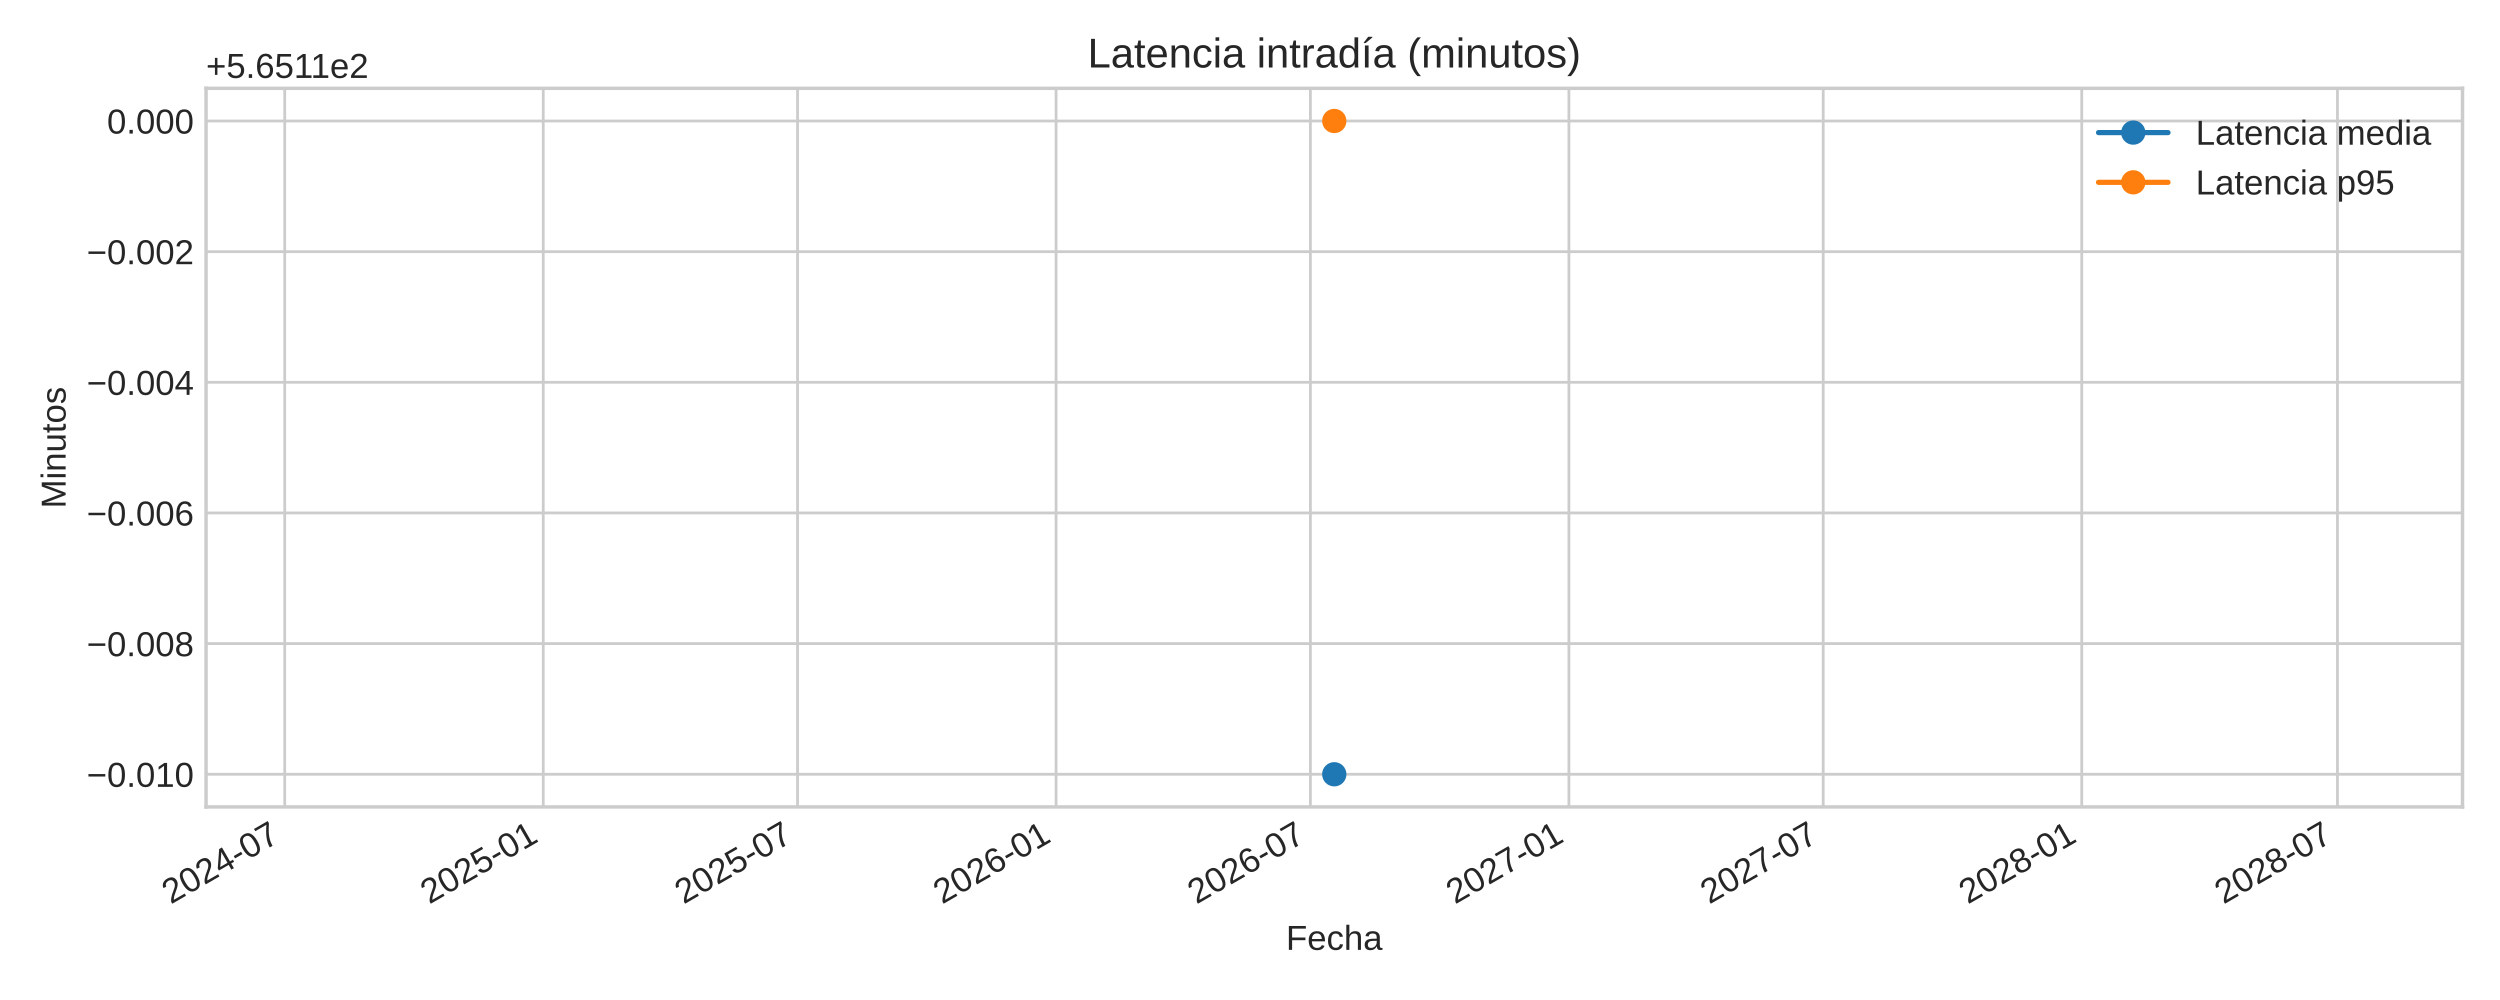
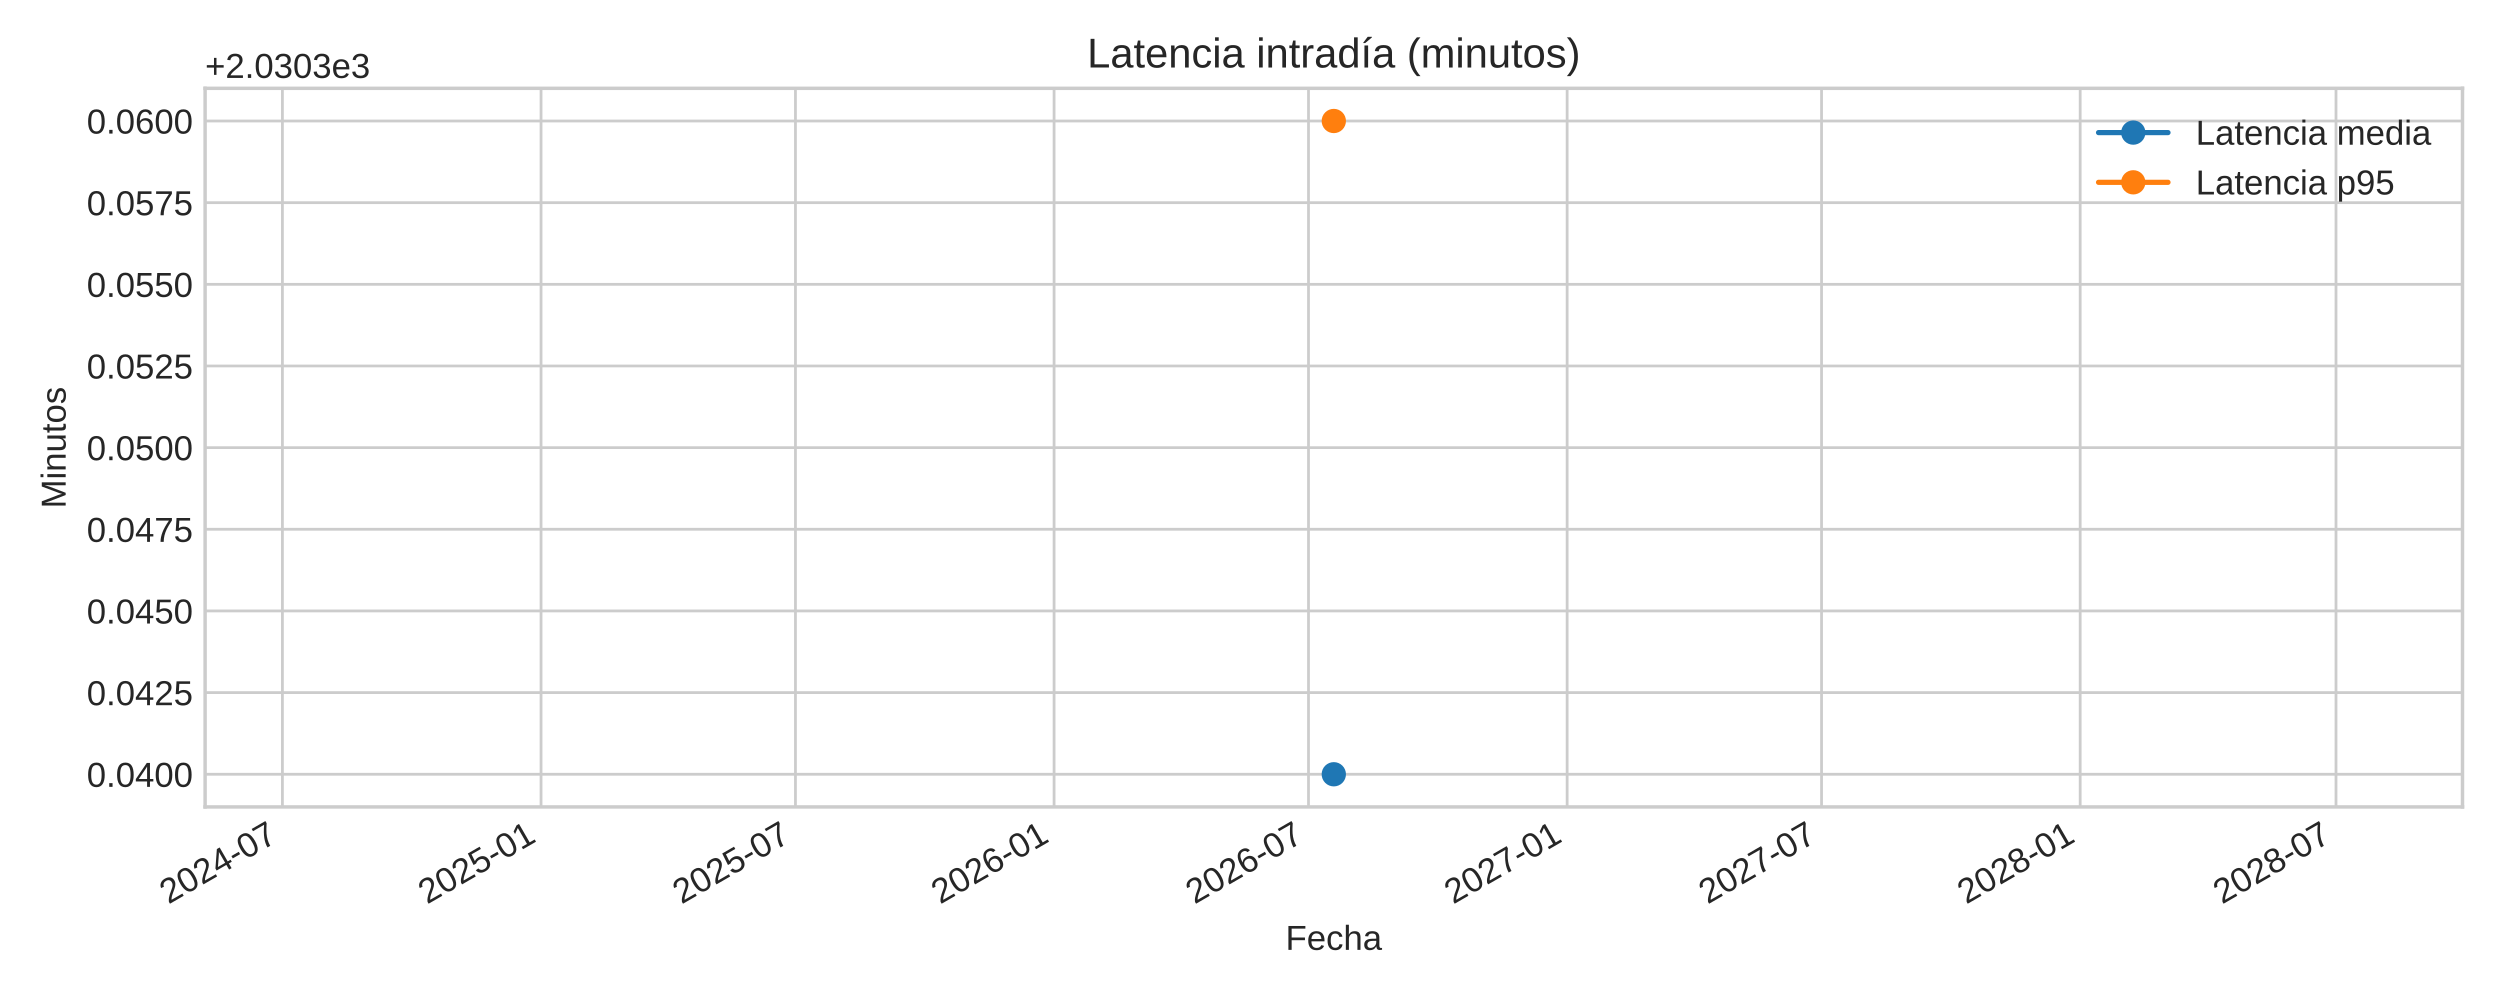
<svg xmlns="http://www.w3.org/2000/svg" xmlns:xlink="http://www.w3.org/1999/xlink" width="720pt" height="288pt" viewBox="0 0 720 288" version="1.1">
  <defs>
    <style type="text/css">*{stroke-linejoin: round; stroke-linecap: butt}</style>
  </defs>
  <g id="figure_1">
    <g id="patch_1">
      <path d="M 0 288  L 720 288  L 720 0  L 0 0  z " style="fill: #ffffff" />
    </g>
    <g id="axes_1">
      <g id="patch_2">
-         <path d="M 59.34 232.395  L 709.2 232.395  L 709.2 25.44  L 59.34 25.44  z " style="fill: #ffffff" />
+         <path d="M 59.07 232.395  L 709.2 232.395  L 709.2 25.44  L 59.07 25.44  z " style="fill: #ffffff" />
      </g>
      <g id="matplotlib.axis_1">
        <g id="xtick_1">
          <g id="line2d_1">
-             <path d="M 82 232.395  L 82 25.44  " clip-path="url(#p81fb2de0a7)" style="fill: none; stroke: #cccccc; stroke-width: 0.8; stroke-linecap: round" />
+             <path d="M 81.335 232.395  L 81.335 25.44  " clip-path="url(#p413d7b5096)" style="fill: none; stroke: #cccccc; stroke-width: 0.8; stroke-linecap: round" />
          </g>
          <g id="line2d_2" />
          <g id="text_1">
-             <g style="fill: #262626" transform="translate(49.18355 260.5191) rotate(-30) scale(0.1 -0.1)">
+             <g style="fill: #262626" transform="translate(48.51815 260.5191) rotate(-30) scale(0.1 -0.1)">
              <defs>
                <path id="LiberationSans-32" d="M 322 0  L 322 397  Q 481 763 711 1042  Q 941 1322 1194 1548  Q 1447 1775 1695 1969  Q 1944 2163 2144 2356  Q 2344 2550 2467 2762  Q 2591 2975 2591 3244  Q 2591 3606 2378 3806  Q 2166 4006 1788 4006  Q 1428 4006 1195 3811  Q 963 3616 922 3263  L 347 3316  Q 409 3844 795 4156  Q 1181 4469 1788 4469  Q 2453 4469 2811 4155  Q 3169 3841 3169 3263  Q 3169 3006 3051 2753  Q 2934 2500 2703 2247  Q 2472 1994 1819 1463  Q 1459 1169 1246 933  Q 1034 697 941 478  L 3238 478  L 3238 0  L 322 0  z " transform="scale(0.015625)" />
                <path id="LiberationSans-30" d="M 3309 2203  Q 3309 1100 2920 518  Q 2531 -63 1772 -63  Q 1013 -63 631 515  Q 250 1094 250 2203  Q 250 3338 620 3903  Q 991 4469 1791 4469  Q 2569 4469 2939 3897  Q 3309 3325 3309 2203  z M 2738 2203  Q 2738 3156 2517 3584  Q 2297 4013 1791 4013  Q 1272 4013 1045 3591  Q 819 3169 819 2203  Q 819 1266 1048 831  Q 1278 397 1778 397  Q 2275 397 2506 840  Q 2738 1284 2738 2203  z " transform="scale(0.015625)" />
                <path id="LiberationSans-34" d="M 2753 997  L 2753 0  L 2222 0  L 2222 997  L 147 997  L 147 1434  L 2163 4403  L 2753 4403  L 2753 1441  L 3372 1441  L 3372 997  L 2753 997  z M 2222 3769  Q 2216 3750 2134 3603  Q 2053 3456 2013 3397  L 884 1734  L 716 1503  L 666 1441  L 2222 1441  L 2222 3769  z " transform="scale(0.015625)" />
                <path id="LiberationSans-2d" d="M 284 1450  L 284 1950  L 1847 1950  L 1847 1450  L 284 1450  z " transform="scale(0.015625)" />
                <path id="LiberationSans-37" d="M 3238 3947  Q 2563 2916 2284 2331  Q 2006 1747 1867 1178  Q 1728 609 1728 0  L 1141 0  Q 1141 844 1498 1776  Q 1856 2709 2694 3925  L 328 3925  L 328 4403  L 3238 4403  L 3238 3947  z " transform="scale(0.015625)" />
              </defs>
              <use xlink:href="#LiberationSans-32" />
              <use xlink:href="#LiberationSans-30" x="55.615" />
              <use xlink:href="#LiberationSans-32" x="111.23" />
              <use xlink:href="#LiberationSans-34" x="166.846" />
              <use xlink:href="#LiberationSans-2d" x="222.461" />
              <use xlink:href="#LiberationSans-30" x="255.762" />
              <use xlink:href="#LiberationSans-37" x="311.377" />
            </g>
          </g>
        </g>
        <g id="xtick_2">
          <g id="line2d_3">
-             <path d="M 156.455 232.395  L 156.455 25.44  " clip-path="url(#p81fb2de0a7)" style="fill: none; stroke: #cccccc; stroke-width: 0.8; stroke-linecap: round" />
+             <path d="M 155.82 232.395  L 155.82 25.44  " clip-path="url(#p413d7b5096)" style="fill: none; stroke: #cccccc; stroke-width: 0.8; stroke-linecap: round" />
          </g>
          <g id="line2d_4" />
          <g id="text_2">
-             <g style="fill: #262626" transform="translate(123.6382 260.5191) rotate(-30) scale(0.1 -0.1)">
+             <g style="fill: #262626" transform="translate(123.0038 260.5191) rotate(-30) scale(0.1 -0.1)">
              <defs>
                <path id="LiberationSans-35" d="M 3291 1434  Q 3291 738 2877 337  Q 2463 -63 1728 -63  Q 1113 -63 734 206  Q 356 475 256 984  L 825 1050  Q 1003 397 1741 397  Q 2194 397 2450 670  Q 2706 944 2706 1422  Q 2706 1838 2448 2094  Q 2191 2350 1753 2350  Q 1525 2350 1328 2278  Q 1131 2206 934 2034  L 384 2034  L 531 4403  L 3034 4403  L 3034 3925  L 1044 3925  L 959 2528  Q 1325 2809 1869 2809  Q 2519 2809 2905 2428  Q 3291 2047 3291 1434  z " transform="scale(0.015625)" />
                <path id="LiberationSans-31" d="M 488 0  L 488 478  L 1609 478  L 1609 3866  L 616 3156  L 616 3688  L 1656 4403  L 2175 4403  L 2175 478  L 3247 478  L 3247 0  L 488 0  z " transform="scale(0.015625)" />
              </defs>
              <use xlink:href="#LiberationSans-32" />
              <use xlink:href="#LiberationSans-30" x="55.615" />
              <use xlink:href="#LiberationSans-32" x="111.23" />
              <use xlink:href="#LiberationSans-35" x="166.846" />
              <use xlink:href="#LiberationSans-2d" x="222.461" />
              <use xlink:href="#LiberationSans-30" x="255.762" />
              <use xlink:href="#LiberationSans-31" x="311.377" />
            </g>
          </g>
        </g>
        <g id="xtick_3">
          <g id="line2d_5">
-             <path d="M 229.696 232.395  L 229.696 25.44  " clip-path="url(#p81fb2de0a7)" style="fill: none; stroke: #cccccc; stroke-width: 0.8; stroke-linecap: round" />
+             <path d="M 229.092 232.395  L 229.092 25.44  " clip-path="url(#p413d7b5096)" style="fill: none; stroke: #cccccc; stroke-width: 0.8; stroke-linecap: round" />
          </g>
          <g id="line2d_6" />
          <g id="text_3">
-             <g style="fill: #262626" transform="translate(196.879 260.5191) rotate(-30) scale(0.1 -0.1)">
+             <g style="fill: #262626" transform="translate(196.275 260.5191) rotate(-30) scale(0.1 -0.1)">
              <use xlink:href="#LiberationSans-32" />
              <use xlink:href="#LiberationSans-30" x="55.615" />
              <use xlink:href="#LiberationSans-32" x="111.23" />
              <use xlink:href="#LiberationSans-35" x="166.846" />
              <use xlink:href="#LiberationSans-2d" x="222.461" />
              <use xlink:href="#LiberationSans-30" x="255.762" />
              <use xlink:href="#LiberationSans-37" x="311.377" />
            </g>
          </g>
        </g>
        <g id="xtick_4">
          <g id="line2d_7">
-             <path d="M 304.15 232.395  L 304.15 25.44  " clip-path="url(#p81fb2de0a7)" style="fill: none; stroke: #cccccc; stroke-width: 0.8; stroke-linecap: round" />
+             <path d="M 303.577 232.395  L 303.577 25.44  " clip-path="url(#p413d7b5096)" style="fill: none; stroke: #cccccc; stroke-width: 0.8; stroke-linecap: round" />
          </g>
          <g id="line2d_8" />
          <g id="text_4">
-             <g style="fill: #262626" transform="translate(271.3337 260.5191) rotate(-30) scale(0.1 -0.1)">
+             <g style="fill: #262626" transform="translate(270.7606 260.5191) rotate(-30) scale(0.1 -0.1)">
              <defs>
                <path id="LiberationSans-36" d="M 3278 1441  Q 3278 744 2900 340  Q 2522 -63 1856 -63  Q 1113 -63 719 490  Q 325 1044 325 2100  Q 325 3244 734 3856  Q 1144 4469 1900 4469  Q 2897 4469 3156 3572  L 2619 3475  Q 2453 4013 1894 4013  Q 1413 4013 1148 3564  Q 884 3116 884 2266  Q 1038 2550 1316 2698  Q 1594 2847 1953 2847  Q 2563 2847 2920 2465  Q 3278 2084 3278 1441  z M 2706 1416  Q 2706 1894 2472 2153  Q 2238 2413 1819 2413  Q 1425 2413 1183 2183  Q 941 1953 941 1550  Q 941 1041 1192 716  Q 1444 391 1838 391  Q 2244 391 2475 664  Q 2706 938 2706 1416  z " transform="scale(0.015625)" />
              </defs>
              <use xlink:href="#LiberationSans-32" />
              <use xlink:href="#LiberationSans-30" x="55.615" />
              <use xlink:href="#LiberationSans-32" x="111.23" />
              <use xlink:href="#LiberationSans-36" x="166.846" />
              <use xlink:href="#LiberationSans-2d" x="222.461" />
              <use xlink:href="#LiberationSans-30" x="255.762" />
              <use xlink:href="#LiberationSans-31" x="311.377" />
            </g>
          </g>
        </g>
        <g id="xtick_5">
          <g id="line2d_9">
-             <path d="M 377.391 232.395  L 377.391 25.44  " clip-path="url(#p81fb2de0a7)" style="fill: none; stroke: #cccccc; stroke-width: 0.8; stroke-linecap: round" />
+             <path d="M 376.848 232.395  L 376.848 25.44  " clip-path="url(#p413d7b5096)" style="fill: none; stroke: #cccccc; stroke-width: 0.8; stroke-linecap: round" />
          </g>
          <g id="line2d_10" />
          <g id="text_5">
-             <g style="fill: #262626" transform="translate(344.5745 260.5191) rotate(-30) scale(0.1 -0.1)">
+             <g style="fill: #262626" transform="translate(344.0318 260.5191) rotate(-30) scale(0.1 -0.1)">
              <use xlink:href="#LiberationSans-32" />
              <use xlink:href="#LiberationSans-30" x="55.615" />
              <use xlink:href="#LiberationSans-32" x="111.23" />
              <use xlink:href="#LiberationSans-36" x="166.846" />
              <use xlink:href="#LiberationSans-2d" x="222.461" />
              <use xlink:href="#LiberationSans-30" x="255.762" />
              <use xlink:href="#LiberationSans-37" x="311.377" />
            </g>
          </g>
        </g>
        <g id="xtick_6">
          <g id="line2d_11">
-             <path d="M 451.846 232.395  L 451.846 25.44  " clip-path="url(#p81fb2de0a7)" style="fill: none; stroke: #cccccc; stroke-width: 0.8; stroke-linecap: round" />
+             <path d="M 451.334 232.395  L 451.334 25.44  " clip-path="url(#p413d7b5096)" style="fill: none; stroke: #cccccc; stroke-width: 0.8; stroke-linecap: round" />
          </g>
          <g id="line2d_12" />
          <g id="text_6">
-             <g style="fill: #262626" transform="translate(419.0292 260.5191) rotate(-30) scale(0.1 -0.1)">
+             <g style="fill: #262626" transform="translate(418.5174 260.5191) rotate(-30) scale(0.1 -0.1)">
              <use xlink:href="#LiberationSans-32" />
              <use xlink:href="#LiberationSans-30" x="55.615" />
              <use xlink:href="#LiberationSans-32" x="111.23" />
              <use xlink:href="#LiberationSans-37" x="166.846" />
              <use xlink:href="#LiberationSans-2d" x="222.461" />
              <use xlink:href="#LiberationSans-30" x="255.762" />
              <use xlink:href="#LiberationSans-31" x="311.377" />
            </g>
          </g>
        </g>
        <g id="xtick_7">
          <g id="line2d_13">
-             <path d="M 525.086 232.395  L 525.086 25.44  " clip-path="url(#p81fb2de0a7)" style="fill: none; stroke: #cccccc; stroke-width: 0.8; stroke-linecap: round" />
+             <path d="M 524.605 232.395  L 524.605 25.44  " clip-path="url(#p413d7b5096)" style="fill: none; stroke: #cccccc; stroke-width: 0.8; stroke-linecap: round" />
          </g>
          <g id="line2d_14" />
          <g id="text_7">
-             <g style="fill: #262626" transform="translate(492.2699 260.5191) rotate(-30) scale(0.1 -0.1)">
+             <g style="fill: #262626" transform="translate(491.7886 260.5191) rotate(-30) scale(0.1 -0.1)">
              <use xlink:href="#LiberationSans-32" />
              <use xlink:href="#LiberationSans-30" x="55.615" />
              <use xlink:href="#LiberationSans-32" x="111.23" />
              <use xlink:href="#LiberationSans-37" x="166.846" />
              <use xlink:href="#LiberationSans-2d" x="222.461" />
              <use xlink:href="#LiberationSans-30" x="255.762" />
              <use xlink:href="#LiberationSans-37" x="311.377" />
            </g>
          </g>
        </g>
        <g id="xtick_8">
          <g id="line2d_15">
-             <path d="M 599.541 232.395  L 599.541 25.44  " clip-path="url(#p81fb2de0a7)" style="fill: none; stroke: #cccccc; stroke-width: 0.8; stroke-linecap: round" />
+             <path d="M 599.091 232.395  L 599.091 25.44  " clip-path="url(#p413d7b5096)" style="fill: none; stroke: #cccccc; stroke-width: 0.8; stroke-linecap: round" />
          </g>
          <g id="line2d_16" />
          <g id="text_8">
-             <g style="fill: #262626" transform="translate(566.7246 260.5191) rotate(-30) scale(0.1 -0.1)">
+             <g style="fill: #262626" transform="translate(566.2742 260.5191) rotate(-30) scale(0.1 -0.1)">
              <defs>
                <path id="LiberationSans-38" d="M 3281 1228  Q 3281 619 2893 278  Q 2506 -63 1781 -63  Q 1075 -63 676 271  Q 278 606 278 1222  Q 278 1653 525 1947  Q 772 2241 1156 2303  L 1156 2316  Q 797 2400 589 2681  Q 381 2963 381 3341  Q 381 3844 757 4156  Q 1134 4469 1769 4469  Q 2419 4469 2795 4162  Q 3172 3856 3172 3334  Q 3172 2956 2962 2675  Q 2753 2394 2391 2322  L 2391 2309  Q 2813 2241 3047 1952  Q 3281 1663 3281 1228  z M 2588 3303  Q 2588 4050 1769 4050  Q 1372 4050 1164 3862  Q 956 3675 956 3303  Q 956 2925 1170 2726  Q 1384 2528 1775 2528  Q 2172 2528 2380 2711  Q 2588 2894 2588 3303  z M 2697 1281  Q 2697 1691 2453 1898  Q 2209 2106 1769 2106  Q 1341 2106 1100 1882  Q 859 1659 859 1269  Q 859 359 1788 359  Q 2247 359 2472 579  Q 2697 800 2697 1281  z " transform="scale(0.015625)" />
              </defs>
              <use xlink:href="#LiberationSans-32" />
              <use xlink:href="#LiberationSans-30" x="55.615" />
              <use xlink:href="#LiberationSans-32" x="111.23" />
              <use xlink:href="#LiberationSans-38" x="166.846" />
              <use xlink:href="#LiberationSans-2d" x="222.461" />
              <use xlink:href="#LiberationSans-30" x="255.762" />
              <use xlink:href="#LiberationSans-31" x="311.377" />
            </g>
          </g>
        </g>
        <g id="xtick_9">
          <g id="line2d_17">
-             <path d="M 673.187 232.395  L 673.187 25.44  " clip-path="url(#p81fb2de0a7)" style="fill: none; stroke: #cccccc; stroke-width: 0.8; stroke-linecap: round" />
+             <path d="M 672.767 232.395  L 672.767 25.44  " clip-path="url(#p413d7b5096)" style="fill: none; stroke: #cccccc; stroke-width: 0.8; stroke-linecap: round" />
          </g>
          <g id="line2d_18" />
          <g id="text_9">
-             <g style="fill: #262626" transform="translate(640.37 260.5191) rotate(-30) scale(0.1 -0.1)">
+             <g style="fill: #262626" transform="translate(639.9502 260.5191) rotate(-30) scale(0.1 -0.1)">
              <use xlink:href="#LiberationSans-32" />
              <use xlink:href="#LiberationSans-30" x="55.615" />
              <use xlink:href="#LiberationSans-32" x="111.23" />
              <use xlink:href="#LiberationSans-38" x="166.846" />
              <use xlink:href="#LiberationSans-2d" x="222.461" />
              <use xlink:href="#LiberationSans-30" x="255.762" />
              <use xlink:href="#LiberationSans-37" x="311.377" />
            </g>
          </g>
        </g>
        <g id="text_10">
-           <g style="fill: #262626" transform="translate(370.3747 273.563) scale(0.1 -0.1)">
+           <g style="fill: #262626" transform="translate(370.2397 273.563) scale(0.1 -0.1)">
            <defs>
              <path id="LiberationSans-46" d="M 1122 3916  L 1122 2278  L 3578 2278  L 3578 1784  L 1122 1784  L 1122 0  L 525 0  L 525 4403  L 3653 4403  L 3653 3916  L 1122 3916  z " transform="scale(0.015625)" />
              <path id="LiberationSans-65" d="M 863 1572  Q 863 991 1103 675  Q 1344 359 1806 359  Q 2172 359 2392 506  Q 2613 653 2691 878  L 3184 738  Q 2881 -63 1806 -63  Q 1056 -63 664 384  Q 272 831 272 1713  Q 272 2550 664 2997  Q 1056 3444 1784 3444  Q 3275 3444 3275 1647  L 3275 1572  L 863 1572  z M 2694 2003  Q 2647 2538 2422 2783  Q 2197 3028 1775 3028  Q 1366 3028 1127 2754  Q 888 2481 869 2003  L 2694 2003  z " transform="scale(0.015625)" />
              <path id="LiberationSans-63" d="M 859 1706  Q 859 1031 1071 706  Q 1284 381 1713 381  Q 2013 381 2214 543  Q 2416 706 2463 1044  L 3031 1006  Q 2966 519 2616 228  Q 2266 -63 1728 -63  Q 1019 -63 645 385  Q 272 834 272 1694  Q 272 2547 647 2995  Q 1022 3444 1722 3444  Q 2241 3444 2583 3175  Q 2925 2906 3013 2434  L 2434 2391  Q 2391 2672 2212 2837  Q 2034 3003 1706 3003  Q 1259 3003 1059 2706  Q 859 2409 859 1706  z " transform="scale(0.015625)" />
              <path id="LiberationSans-68" d="M 991 2803  Q 1172 3134 1426 3289  Q 1681 3444 2072 3444  Q 2622 3444 2883 3170  Q 3144 2897 3144 2253  L 3144 0  L 2578 0  L 2578 2144  Q 2578 2500 2512 2673  Q 2447 2847 2297 2928  Q 2147 3009 1881 3009  Q 1484 3009 1245 2734  Q 1006 2459 1006 1994  L 1006 0  L 444 0  L 444 4638  L 1006 4638  L 1006 3431  Q 1006 3241 995 3037  Q 984 2834 981 2803  L 991 2803  z " transform="scale(0.015625)" />
              <path id="LiberationSans-61" d="M 1294 -63  Q 784 -63 528 206  Q 272 475 272 944  Q 272 1469 617 1750  Q 963 2031 1731 2050  L 2491 2063  L 2491 2247  Q 2491 2659 2316 2837  Q 2141 3016 1766 3016  Q 1388 3016 1216 2887  Q 1044 2759 1009 2478  L 422 2531  Q 566 3444 1778 3444  Q 2416 3444 2737 3151  Q 3059 2859 3059 2306  L 3059 850  Q 3059 600 3125 473  Q 3191 347 3375 347  Q 3456 347 3559 369  L 3559 19  Q 3347 -31 3125 -31  Q 2813 -31 2670 133  Q 2528 297 2509 647  L 2491 647  Q 2275 259 1989 98  Q 1703 -63 1294 -63  z M 1422 359  Q 1731 359 1972 500  Q 2213 641 2352 886  Q 2491 1131 2491 1391  L 2491 1669  L 1875 1656  Q 1478 1650 1273 1575  Q 1069 1500 959 1344  Q 850 1188 850 934  Q 850 659 998 509  Q 1147 359 1422 359  z " transform="scale(0.015625)" />
            </defs>
            <use xlink:href="#LiberationSans-46" />
            <use xlink:href="#LiberationSans-65" x="61.084" />
            <use xlink:href="#LiberationSans-63" x="116.699" />
            <use xlink:href="#LiberationSans-68" x="166.699" />
            <use xlink:href="#LiberationSans-61" x="222.314" />
          </g>
        </g>
      </g>
      <g id="matplotlib.axis_2">
        <g id="ytick_1">
          <g id="line2d_19">
-             <path d="M 59.34 222.988  L 709.2 222.988  " clip-path="url(#p81fb2de0a7)" style="fill: none; stroke: #cccccc; stroke-width: 0.8; stroke-linecap: round" />
+             <path d="M 59.07 222.988  L 709.2 222.988  " clip-path="url(#p413d7b5096)" style="fill: none; stroke: #cccccc; stroke-width: 0.8; stroke-linecap: round" />
          </g>
          <g id="line2d_20" />
          <g id="text_11">
-             <g style="fill: #262626" transform="translate(24.9775 226.6118) scale(0.1 -0.1)">
+             <g style="fill: #262626" transform="translate(24.98719 226.6118) scale(0.1 -0.1)">
              <defs>
-                 <path id="LiberationSans-2212" d="M 316 1900  L 316 2356  L 3425 2356  L 3425 1900  L 316 1900  z " transform="scale(0.015625)" />
                <path id="LiberationSans-2e" d="M 584 0  L 584 684  L 1194 684  L 1194 0  L 584 0  z " transform="scale(0.015625)" />
              </defs>
-               <use xlink:href="#LiberationSans-2212" />
-               <use xlink:href="#LiberationSans-30" x="58.398" />
-               <use xlink:href="#LiberationSans-2e" x="114.014" />
-               <use xlink:href="#LiberationSans-30" x="141.797" />
-               <use xlink:href="#LiberationSans-31" x="197.412" />
-               <use xlink:href="#LiberationSans-30" x="253.027" />
+               <use xlink:href="#LiberationSans-30" />
+               <use xlink:href="#LiberationSans-2e" x="55.615" />
+               <use xlink:href="#LiberationSans-30" x="83.398" />
+               <use xlink:href="#LiberationSans-34" x="139.014" />
+               <use xlink:href="#LiberationSans-30" x="194.629" />
+               <use xlink:href="#LiberationSans-30" x="250.244" />
            </g>
          </g>
        </g>
        <g id="ytick_2">
          <g id="line2d_21">
-             <path d="M 59.34 185.36  L 709.2 185.36  " clip-path="url(#p81fb2de0a7)" style="fill: none; stroke: #cccccc; stroke-width: 0.8; stroke-linecap: round" />
+             <path d="M 59.07 199.471  L 709.2 199.471  " clip-path="url(#p413d7b5096)" style="fill: none; stroke: #cccccc; stroke-width: 0.8; stroke-linecap: round" />
          </g>
          <g id="line2d_22" />
          <g id="text_12">
-             <g style="fill: #262626" transform="translate(24.9775 188.9836) scale(0.1 -0.1)">
-               <use xlink:href="#LiberationSans-2212" />
-               <use xlink:href="#LiberationSans-30" x="58.398" />
-               <use xlink:href="#LiberationSans-2e" x="114.014" />
-               <use xlink:href="#LiberationSans-30" x="141.797" />
-               <use xlink:href="#LiberationSans-30" x="197.412" />
-               <use xlink:href="#LiberationSans-38" x="253.027" />
+             <g style="fill: #262626" transform="translate(24.98719 203.0942) scale(0.1 -0.1)">
+               <use xlink:href="#LiberationSans-30" />
+               <use xlink:href="#LiberationSans-2e" x="55.615" />
+               <use xlink:href="#LiberationSans-30" x="83.398" />
+               <use xlink:href="#LiberationSans-34" x="139.014" />
+               <use xlink:href="#LiberationSans-32" x="194.629" />
+               <use xlink:href="#LiberationSans-35" x="250.244" />
            </g>
          </g>
        </g>
        <g id="ytick_3">
          <g id="line2d_23">
-             <path d="M 59.34 147.732  L 709.2 147.732  " clip-path="url(#p81fb2de0a7)" style="fill: none; stroke: #cccccc; stroke-width: 0.8; stroke-linecap: round" />
+             <path d="M 59.07 175.953  L 709.2 175.953  " clip-path="url(#p413d7b5096)" style="fill: none; stroke: #cccccc; stroke-width: 0.8; stroke-linecap: round" />
          </g>
          <g id="line2d_24" />
          <g id="text_13">
-             <g style="fill: #262626" transform="translate(24.9775 151.3553) scale(0.1 -0.1)">
-               <use xlink:href="#LiberationSans-2212" />
-               <use xlink:href="#LiberationSans-30" x="58.398" />
-               <use xlink:href="#LiberationSans-2e" x="114.014" />
-               <use xlink:href="#LiberationSans-30" x="141.797" />
-               <use xlink:href="#LiberationSans-30" x="197.412" />
-               <use xlink:href="#LiberationSans-36" x="253.027" />
+             <g style="fill: #262626" transform="translate(24.98719 179.5765) scale(0.1 -0.1)">
+               <use xlink:href="#LiberationSans-30" />
+               <use xlink:href="#LiberationSans-2e" x="55.615" />
+               <use xlink:href="#LiberationSans-30" x="83.398" />
+               <use xlink:href="#LiberationSans-34" x="139.014" />
+               <use xlink:href="#LiberationSans-35" x="194.629" />
+               <use xlink:href="#LiberationSans-30" x="250.244" />
            </g>
          </g>
        </g>
        <g id="ytick_4">
          <g id="line2d_25">
-             <path d="M 59.34 110.104  L 709.2 110.104  " clip-path="url(#p81fb2de0a7)" style="fill: none; stroke: #cccccc; stroke-width: 0.8; stroke-linecap: round" />
+             <path d="M 59.07 152.435  L 709.2 152.435  " clip-path="url(#p413d7b5096)" style="fill: none; stroke: #cccccc; stroke-width: 0.8; stroke-linecap: round" />
          </g>
          <g id="line2d_26" />
          <g id="text_14">
-             <g style="fill: #262626" transform="translate(24.9775 113.727) scale(0.1 -0.1)">
-               <use xlink:href="#LiberationSans-2212" />
-               <use xlink:href="#LiberationSans-30" x="58.398" />
-               <use xlink:href="#LiberationSans-2e" x="114.014" />
-               <use xlink:href="#LiberationSans-30" x="141.797" />
-               <use xlink:href="#LiberationSans-30" x="197.412" />
-               <use xlink:href="#LiberationSans-34" x="253.027" />
+             <g style="fill: #262626" transform="translate(24.98719 156.0588) scale(0.1 -0.1)">
+               <use xlink:href="#LiberationSans-30" />
+               <use xlink:href="#LiberationSans-2e" x="55.615" />
+               <use xlink:href="#LiberationSans-30" x="83.398" />
+               <use xlink:href="#LiberationSans-34" x="139.014" />
+               <use xlink:href="#LiberationSans-37" x="194.629" />
+               <use xlink:href="#LiberationSans-35" x="250.244" />
            </g>
          </g>
        </g>
        <g id="ytick_5">
          <g id="line2d_27">
-             <path d="M 59.34 72.475  L 709.2 72.475  " clip-path="url(#p81fb2de0a7)" style="fill: none; stroke: #cccccc; stroke-width: 0.8; stroke-linecap: round" />
+             <path d="M 59.07 128.918  L 709.2 128.918  " clip-path="url(#p413d7b5096)" style="fill: none; stroke: #cccccc; stroke-width: 0.8; stroke-linecap: round" />
          </g>
          <g id="line2d_28" />
          <g id="text_15">
-             <g style="fill: #262626" transform="translate(24.9775 76.09877) scale(0.1 -0.1)">
-               <use xlink:href="#LiberationSans-2212" />
-               <use xlink:href="#LiberationSans-30" x="58.398" />
-               <use xlink:href="#LiberationSans-2e" x="114.014" />
-               <use xlink:href="#LiberationSans-30" x="141.797" />
-               <use xlink:href="#LiberationSans-30" x="197.412" />
-               <use xlink:href="#LiberationSans-32" x="253.027" />
+             <g style="fill: #262626" transform="translate(24.98719 132.5412) scale(0.1 -0.1)">
+               <use xlink:href="#LiberationSans-30" />
+               <use xlink:href="#LiberationSans-2e" x="55.615" />
+               <use xlink:href="#LiberationSans-30" x="83.398" />
+               <use xlink:href="#LiberationSans-35" x="139.014" />
+               <use xlink:href="#LiberationSans-30" x="194.629" />
+               <use xlink:href="#LiberationSans-30" x="250.244" />
            </g>
          </g>
        </g>
        <g id="ytick_6">
          <g id="line2d_29">
-             <path d="M 59.34 34.847  L 709.2 34.847  " clip-path="url(#p81fb2de0a7)" style="fill: none; stroke: #cccccc; stroke-width: 0.8; stroke-linecap: round" />
+             <path d="M 59.07 105.4  L 709.2 105.4  " clip-path="url(#p413d7b5096)" style="fill: none; stroke: #cccccc; stroke-width: 0.8; stroke-linecap: round" />
          </g>
          <g id="line2d_30" />
          <g id="text_16">
-             <g style="fill: #262626" transform="translate(30.81812 38.4705) scale(0.1 -0.1)">
-               <use xlink:href="#LiberationSans-30" />
-               <use xlink:href="#LiberationSans-2e" x="55.615" />
-               <use xlink:href="#LiberationSans-30" x="83.398" />
-               <use xlink:href="#LiberationSans-30" x="139.014" />
+             <g style="fill: #262626" transform="translate(24.98719 109.0235) scale(0.1 -0.1)">
+               <use xlink:href="#LiberationSans-30" />
+               <use xlink:href="#LiberationSans-2e" x="55.615" />
+               <use xlink:href="#LiberationSans-30" x="83.398" />
+               <use xlink:href="#LiberationSans-35" x="139.014" />
+               <use xlink:href="#LiberationSans-32" x="194.629" />
+               <use xlink:href="#LiberationSans-35" x="250.244" />
+             </g>
+           </g>
+         </g>
+         <g id="ytick_7">
+           <g id="line2d_31">
+             <path d="M 59.07 81.882  L 709.2 81.882  " clip-path="url(#p413d7b5096)" style="fill: none; stroke: #cccccc; stroke-width: 0.8; stroke-linecap: round" />
+           </g>
+           <g id="line2d_32" />
+           <g id="text_17">
+             <g style="fill: #262626" transform="translate(24.98719 85.50584) scale(0.1 -0.1)">
+               <use xlink:href="#LiberationSans-30" />
+               <use xlink:href="#LiberationSans-2e" x="55.615" />
+               <use xlink:href="#LiberationSans-30" x="83.398" />
+               <use xlink:href="#LiberationSans-35" x="139.014" />
+               <use xlink:href="#LiberationSans-35" x="194.629" />
+               <use xlink:href="#LiberationSans-30" x="250.244" />
+             </g>
+           </g>
+         </g>
+         <g id="ytick_8">
+           <g id="line2d_33">
+             <path d="M 59.07 58.365  L 709.2 58.365  " clip-path="url(#p413d7b5096)" style="fill: none; stroke: #cccccc; stroke-width: 0.8; stroke-linecap: round" />
+           </g>
+           <g id="line2d_34" />
+           <g id="text_18">
+             <g style="fill: #262626" transform="translate(24.98719 61.98817) scale(0.1 -0.1)">
+               <use xlink:href="#LiberationSans-30" />
+               <use xlink:href="#LiberationSans-2e" x="55.615" />
+               <use xlink:href="#LiberationSans-30" x="83.398" />
+               <use xlink:href="#LiberationSans-35" x="139.014" />
+               <use xlink:href="#LiberationSans-37" x="194.629" />
+               <use xlink:href="#LiberationSans-35" x="250.244" />
+             </g>
+           </g>
+         </g>
+         <g id="ytick_9">
+           <g id="line2d_35">
+             <path d="M 59.07 34.847  L 709.2 34.847  " clip-path="url(#p413d7b5096)" style="fill: none; stroke: #cccccc; stroke-width: 0.8; stroke-linecap: round" />
+           </g>
+           <g id="line2d_36" />
+           <g id="text_19">
+             <g style="fill: #262626" transform="translate(24.98719 38.4705) scale(0.1 -0.1)">
+               <use xlink:href="#LiberationSans-30" />
+               <use xlink:href="#LiberationSans-2e" x="55.615" />
+               <use xlink:href="#LiberationSans-30" x="83.398" />
+               <use xlink:href="#LiberationSans-36" x="139.014" />
              <use xlink:href="#LiberationSans-30" x="194.629" />
-             </g>
-           </g>
-         </g>
-         <g id="text_17">
-           <g style="fill: #262626" transform="translate(18.9025 146.424) rotate(-90) scale(0.1 -0.1)">
+               <use xlink:href="#LiberationSans-30" x="250.244" />
+             </g>
+           </g>
+         </g>
+         <g id="text_20">
+           <g style="fill: #262626" transform="translate(18.91219 146.424) rotate(-90) scale(0.1 -0.1)">
            <defs>
              <path id="LiberationSans-4d" d="M 4269 0  L 4269 2938  Q 4269 3425 4297 3875  Q 4144 3316 4022 3000  L 2884 0  L 2466 0  L 1313 3000  L 1138 3531  L 1034 3875  L 1044 3528  L 1056 2938  L 1056 0  L 525 0  L 525 4403  L 1309 4403  L 2481 1350  Q 2544 1166 2601 955  Q 2659 744 2678 650  Q 2703 775 2783 1029  Q 2863 1284 2891 1350  L 4041 4403  L 4806 4403  L 4806 0  L 4269 0  z " transform="scale(0.015625)" />
              <path id="LiberationSans-69" d="M 428 4100  L 428 4638  L 991 4638  L 991 4100  L 428 4100  z M 428 0  L 428 3381  L 991 3381  L 991 0  L 428 0  z " transform="scale(0.015625)" />
              <path id="LiberationSans-6e" d="M 2578 0  L 2578 2144  Q 2578 2478 2512 2662  Q 2447 2847 2303 2928  Q 2159 3009 1881 3009  Q 1475 3009 1240 2731  Q 1006 2453 1006 1959  L 1006 0  L 444 0  L 444 2659  Q 444 3250 425 3381  L 956 3381  Q 959 3366 962 3297  Q 966 3228 970 3139  Q 975 3050 981 2803  L 991 2803  Q 1184 3153 1439 3298  Q 1694 3444 2072 3444  Q 2628 3444 2886 3167  Q 3144 2891 3144 2253  L 3144 0  L 2578 0  z " transform="scale(0.015625)" />
              <path id="LiberationSans-75" d="M 981 3381  L 981 1238  Q 981 903 1047 718  Q 1113 534 1256 453  Q 1400 372 1678 372  Q 2084 372 2318 650  Q 2553 928 2553 1422  L 2553 3381  L 3116 3381  L 3116 722  Q 3116 131 3134 0  L 2603 0  Q 2600 16 2597 84  Q 2594 153 2589 242  Q 2584 331 2578 578  L 2569 578  Q 2375 228 2120 82  Q 1866 -63 1488 -63  Q 931 -63 673 214  Q 416 491 416 1128  L 416 3381  L 981 3381  z " transform="scale(0.015625)" />
              <path id="LiberationSans-74" d="M 1731 25  Q 1453 -50 1163 -50  Q 488 -50 488 716  L 488 2972  L 97 2972  L 97 3381  L 509 3381  L 675 4138  L 1050 4138  L 1050 3381  L 1675 3381  L 1675 2972  L 1050 2972  L 1050 838  Q 1050 594 1129 495  Q 1209 397 1406 397  Q 1519 397 1731 441  L 1731 25  z " transform="scale(0.015625)" />
              <path id="LiberationSans-6f" d="M 3291 1694  Q 3291 806 2900 371  Q 2509 -63 1766 -63  Q 1025 -63 647 389  Q 269 841 269 1694  Q 269 3444 1784 3444  Q 2559 3444 2925 3017  Q 3291 2591 3291 1694  z M 2700 1694  Q 2700 2394 2492 2711  Q 2284 3028 1794 3028  Q 1300 3028 1079 2704  Q 859 2381 859 1694  Q 859 1025 1076 689  Q 1294 353 1759 353  Q 2266 353 2483 678  Q 2700 1003 2700 1694  z " transform="scale(0.015625)" />
              <path id="LiberationSans-73" d="M 2969 934  Q 2969 456 2608 196  Q 2247 -63 1597 -63  Q 966 -63 623 145  Q 281 353 178 794  L 675 891  Q 747 619 972 492  Q 1197 366 1597 366  Q 2025 366 2223 497  Q 2422 628 2422 891  Q 2422 1091 2284 1216  Q 2147 1341 1841 1422  L 1438 1528  Q 953 1653 748 1773  Q 544 1894 428 2066  Q 313 2238 313 2488  Q 313 2950 642 3192  Q 972 3434 1603 3434  Q 2163 3434 2492 3237  Q 2822 3041 2909 2606  L 2403 2544  Q 2356 2769 2151 2889  Q 1947 3009 1603 3009  Q 1222 3009 1040 2893  Q 859 2778 859 2544  Q 859 2400 934 2306  Q 1009 2213 1156 2147  Q 1303 2081 1775 1966  Q 2222 1853 2419 1758  Q 2616 1663 2730 1547  Q 2844 1431 2906 1279  Q 2969 1128 2969 934  z " transform="scale(0.015625)" />
            </defs>
            <use xlink:href="#LiberationSans-4d" />
            <use xlink:href="#LiberationSans-69" x="83.301" />
            <use xlink:href="#LiberationSans-6e" x="105.518" />
            <use xlink:href="#LiberationSans-75" x="161.133" />
            <use xlink:href="#LiberationSans-74" x="216.748" />
            <use xlink:href="#LiberationSans-6f" x="244.531" />
            <use xlink:href="#LiberationSans-73" x="300.146" />
          </g>
        </g>
-         <g id="text_18">
-           <g style="fill: #262626" transform="translate(59.34 22.44) scale(0.1 -0.1)">
+         <g id="text_21">
+           <g style="fill: #262626" transform="translate(59.07 22.44) scale(0.1 -0.1)">
            <defs>
              <path id="LiberationSans-2b" d="M 2097 1900  L 2097 563  L 1638 563  L 1638 1900  L 313 1900  L 313 2356  L 1638 2356  L 1638 3694  L 2097 3694  L 2097 2356  L 3422 2356  L 3422 1900  L 2097 1900  z " transform="scale(0.015625)" />
+               <path id="LiberationSans-33" d="M 3278 1216  Q 3278 606 2890 271  Q 2503 -63 1784 -63  Q 1116 -63 717 239  Q 319 541 244 1131  L 825 1184  Q 938 403 1784 403  Q 2209 403 2451 612  Q 2694 822 2694 1234  Q 2694 1594 2417 1795  Q 2141 1997 1619 1997  L 1300 1997  L 1300 2484  L 1606 2484  Q 2069 2484 2323 2686  Q 2578 2888 2578 3244  Q 2578 3597 2370 3801  Q 2163 4006 1753 4006  Q 1381 4006 1151 3815  Q 922 3625 884 3278  L 319 3322  Q 381 3863 767 4166  Q 1153 4469 1759 4469  Q 2422 4469 2789 4161  Q 3156 3853 3156 3303  Q 3156 2881 2920 2617  Q 2684 2353 2234 2259  L 2234 2247  Q 2728 2194 3003 1916  Q 3278 1638 3278 1216  z " transform="scale(0.015625)" />
            </defs>
            <use xlink:href="#LiberationSans-2b" />
-             <use xlink:href="#LiberationSans-35" x="58.398" />
+             <use xlink:href="#LiberationSans-32" x="58.398" />
            <use xlink:href="#LiberationSans-2e" x="114.014" />
-             <use xlink:href="#LiberationSans-36" x="141.797" />
-             <use xlink:href="#LiberationSans-35" x="197.412" />
-             <use xlink:href="#LiberationSans-31" x="253.027" />
-             <use xlink:href="#LiberationSans-31" x="301.268" />
-             <use xlink:href="#LiberationSans-65" x="356.883" />
-             <use xlink:href="#LiberationSans-32" x="412.498" />
-           </g>
-         </g>
-       </g>
-       <g id="line2d_31">
-         <path d="M 384.27 222.988  " clip-path="url(#p81fb2de0a7)" style="fill: none; stroke: #1f77b4; stroke-width: 1.5; stroke-linecap: round" />
+             <use xlink:href="#LiberationSans-30" x="141.797" />
+             <use xlink:href="#LiberationSans-33" x="197.412" />
+             <use xlink:href="#LiberationSans-30" x="253.027" />
+             <use xlink:href="#LiberationSans-33" x="308.643" />
+             <use xlink:href="#LiberationSans-65" x="364.258" />
+             <use xlink:href="#LiberationSans-33" x="419.873" />
+           </g>
+         </g>
+       </g>
+       <g id="line2d_37">
+         <path d="M 384.135 222.988  " clip-path="url(#p413d7b5096)" style="fill: none; stroke: #1f77b4; stroke-width: 1.5; stroke-linecap: round" />
        <defs>
-           <path id="mdecd930262" d="M 0 3  C 0.796 3 1.559 2.684 2.121 2.121  C 2.684 1.559 3 0.796 3 0  C 3 -0.796 2.684 -1.559 2.121 -2.121  C 1.559 -2.684 0.796 -3 0 -3  C -0.796 -3 -1.559 -2.684 -2.121 -2.121  C -2.684 -1.559 -3 -0.796 -3 0  C -3 0.796 -2.684 1.559 -2.121 2.121  C -1.559 2.684 -0.796 3 0 3  z " style="stroke: #1f77b4" />
+           <path id="m7847b36a07" d="M 0 3  C 0.796 3 1.559 2.684 2.121 2.121  C 2.684 1.559 3 0.796 3 0  C 3 -0.796 2.684 -1.559 2.121 -2.121  C 1.559 -2.684 0.796 -3 0 -3  C -0.796 -3 -1.559 -2.684 -2.121 -2.121  C -2.684 -1.559 -3 -0.796 -3 0  C -3 0.796 -2.684 1.559 -2.121 2.121  C -1.559 2.684 -0.796 3 0 3  z " style="stroke: #1f77b4" />
        </defs>
-         <g clip-path="url(#p81fb2de0a7)">
-           <use xlink:href="#mdecd930262" x="384.27" y="222.988" style="fill: #1f77b4; stroke: #1f77b4" />
-         </g>
-       </g>
-       <g id="line2d_32">
-         <path d="M 384.27 34.847  " clip-path="url(#p81fb2de0a7)" style="fill: none; stroke: #ff7f0e; stroke-width: 1.5; stroke-linecap: round" />
+         <g clip-path="url(#p413d7b5096)">
+           <use xlink:href="#m7847b36a07" x="384.135" y="222.988" style="fill: #1f77b4; stroke: #1f77b4" />
+         </g>
+       </g>
+       <g id="line2d_38">
+         <path d="M 384.135 34.847  " clip-path="url(#p413d7b5096)" style="fill: none; stroke: #ff7f0e; stroke-width: 1.5; stroke-linecap: round" />
        <defs>
-           <path id="mdc11d1167b" d="M 0 3  C 0.796 3 1.559 2.684 2.121 2.121  C 2.684 1.559 3 0.796 3 0  C 3 -0.796 2.684 -1.559 2.121 -2.121  C 1.559 -2.684 0.796 -3 0 -3  C -0.796 -3 -1.559 -2.684 -2.121 -2.121  C -2.684 -1.559 -3 -0.796 -3 0  C -3 0.796 -2.684 1.559 -2.121 2.121  C -1.559 2.684 -0.796 3 0 3  z " style="stroke: #ff7f0e" />
+           <path id="me087b78054" d="M 0 3  C 0.796 3 1.559 2.684 2.121 2.121  C 2.684 1.559 3 0.796 3 0  C 3 -0.796 2.684 -1.559 2.121 -2.121  C 1.559 -2.684 0.796 -3 0 -3  C -0.796 -3 -1.559 -2.684 -2.121 -2.121  C -2.684 -1.559 -3 -0.796 -3 0  C -3 0.796 -2.684 1.559 -2.121 2.121  C -1.559 2.684 -0.796 3 0 3  z " style="stroke: #ff7f0e" />
        </defs>
-         <g clip-path="url(#p81fb2de0a7)">
-           <use xlink:href="#mdc11d1167b" x="384.27" y="34.847" style="fill: #ff7f0e; stroke: #ff7f0e" />
+         <g clip-path="url(#p413d7b5096)">
+           <use xlink:href="#me087b78054" x="384.135" y="34.847" style="fill: #ff7f0e; stroke: #ff7f0e" />
        </g>
      </g>
      <g id="patch_3">
-         <path d="M 59.34 232.395  L 59.34 25.44  " style="fill: none; stroke: #cccccc; stroke-linejoin: miter; stroke-linecap: square" />
+         <path d="M 59.07 232.395  L 59.07 25.44  " style="fill: none; stroke: #cccccc; stroke-linejoin: miter; stroke-linecap: square" />
      </g>
      <g id="patch_4">
        <path d="M 709.2 232.395  L 709.2 25.44  " style="fill: none; stroke: #cccccc; stroke-linejoin: miter; stroke-linecap: square" />
      </g>
      <g id="patch_5">
-         <path d="M 59.34 232.395  L 709.2 232.395  " style="fill: none; stroke: #cccccc; stroke-linejoin: miter; stroke-linecap: square" />
+         <path d="M 59.07 232.395  L 709.2 232.395  " style="fill: none; stroke: #cccccc; stroke-linejoin: miter; stroke-linecap: square" />
      </g>
      <g id="patch_6">
-         <path d="M 59.34 25.44  L 709.2 25.44  " style="fill: none; stroke: #cccccc; stroke-linejoin: miter; stroke-linecap: square" />
-       </g>
-       <g id="text_19">
-         <g style="fill: #262626" transform="translate(313.2394 19.44) scale(0.12 -0.12)">
+         <path d="M 59.07 25.44  L 709.2 25.44  " style="fill: none; stroke: #cccccc; stroke-linejoin: miter; stroke-linecap: square" />
+       </g>
+       <g id="text_22">
+         <g style="fill: #262626" transform="translate(313.1044 19.44) scale(0.12 -0.12)">
          <defs>
            <path id="LiberationSans-4c" d="M 525 0  L 525 4403  L 1122 4403  L 1122 488  L 3347 488  L 3347 0  L 525 0  z " transform="scale(0.015625)" />
            <path id="LiberationSans-20" transform="scale(0.015625)" />
            <path id="LiberationSans-72" d="M 444 0  L 444 2594  Q 444 2950 425 3381  L 956 3381  Q 981 2806 981 2691  L 994 2691  Q 1128 3125 1303 3284  Q 1478 3444 1797 3444  Q 1909 3444 2025 3413  L 2025 2897  Q 1913 2928 1725 2928  Q 1375 2928 1190 2626  Q 1006 2325 1006 1763  L 1006 0  L 444 0  z " transform="scale(0.015625)" />
            <path id="LiberationSans-64" d="M 2566 544  Q 2409 219 2151 78  Q 1894 -63 1513 -63  Q 872 -63 570 368  Q 269 800 269 1675  Q 269 3444 1513 3444  Q 1897 3444 2153 3303  Q 2409 3163 2566 2856  L 2572 2856  L 2566 3234  L 2566 4638  L 3128 4638  L 3128 697  Q 3128 169 3147 0  L 2609 0  Q 2600 50 2589 231  Q 2578 413 2578 544  L 2566 544  z M 859 1694  Q 859 984 1046 678  Q 1234 372 1656 372  Q 2134 372 2350 703  Q 2566 1034 2566 1731  Q 2566 2403 2350 2715  Q 2134 3028 1663 3028  Q 1238 3028 1048 2714  Q 859 2400 859 1694  z " transform="scale(0.015625)" />
            <path id="LiberationSans-ed" d="M 606 0  L 606 3381  L 1169 3381  L 1169 0  L 606 0  z M 425 3753  L 425 3816  L 1103 4713  L 1750 4713  L 1750 4622  L 719 3753  L 425 3753  z " transform="scale(0.015625)" />
            <path id="LiberationSans-28" d="M 397 1663  Q 397 2566 680 3284  Q 963 4003 1550 4638  L 2094 4638  Q 1509 3988 1236 3256  Q 963 2525 963 1656  Q 963 791 1233 62  Q 1503 -666 2094 -1325  L 1550 -1325  Q 959 -688 678 32  Q 397 753 397 1650  L 397 1663  z " transform="scale(0.015625)" />
            <path id="LiberationSans-6d" d="M 2400 0  L 2400 2144  Q 2400 2634 2265 2821  Q 2131 3009 1781 3009  Q 1422 3009 1212 2734  Q 1003 2459 1003 1959  L 1003 0  L 444 0  L 444 2659  Q 444 3250 425 3381  L 956 3381  Q 959 3366 962 3297  Q 966 3228 970 3139  Q 975 3050 981 2803  L 991 2803  Q 1172 3163 1406 3303  Q 1641 3444 1978 3444  Q 2363 3444 2586 3291  Q 2809 3138 2897 2803  L 2906 2803  Q 3081 3144 3329 3294  Q 3578 3444 3931 3444  Q 4444 3444 4676 3166  Q 4909 2888 4909 2253  L 4909 0  L 4353 0  L 4353 2144  Q 4353 2634 4218 2821  Q 4084 3009 3734 3009  Q 3366 3009 3161 2736  Q 2956 2463 2956 1959  L 2956 0  L 2400 0  z " transform="scale(0.015625)" />
            <path id="LiberationSans-29" d="M 1734 1650  Q 1734 747 1451 28  Q 1169 -691 581 -1325  L 38 -1325  Q 625 -669 897 57  Q 1169 784 1169 1656  Q 1169 2528 895 3256  Q 622 3984 38 4638  L 581 4638  Q 1172 4000 1453 3279  Q 1734 2559 1734 1663  L 1734 1650  z " transform="scale(0.015625)" />
          </defs>
          <use xlink:href="#LiberationSans-4c" />
          <use xlink:href="#LiberationSans-61" x="55.615" />
          <use xlink:href="#LiberationSans-74" x="111.23" />
          <use xlink:href="#LiberationSans-65" x="139.014" />
          <use xlink:href="#LiberationSans-6e" x="194.629" />
          <use xlink:href="#LiberationSans-63" x="250.244" />
          <use xlink:href="#LiberationSans-69" x="300.244" />
          <use xlink:href="#LiberationSans-61" x="322.461" />
          <use xlink:href="#LiberationSans-20" x="378.076" />
          <use xlink:href="#LiberationSans-69" x="405.859" />
          <use xlink:href="#LiberationSans-6e" x="428.076" />
          <use xlink:href="#LiberationSans-74" x="483.691" />
          <use xlink:href="#LiberationSans-72" x="511.475" />
          <use xlink:href="#LiberationSans-61" x="544.775" />
          <use xlink:href="#LiberationSans-64" x="600.391" />
          <use xlink:href="#LiberationSans-ed" x="656.006" />
          <use xlink:href="#LiberationSans-61" x="683.789" />
          <use xlink:href="#LiberationSans-20" x="739.404" />
          <use xlink:href="#LiberationSans-28" x="767.188" />
          <use xlink:href="#LiberationSans-6d" x="800.488" />
          <use xlink:href="#LiberationSans-69" x="883.789" />
          <use xlink:href="#LiberationSans-6e" x="906.006" />
          <use xlink:href="#LiberationSans-75" x="961.621" />
          <use xlink:href="#LiberationSans-74" x="1017.236" />
          <use xlink:href="#LiberationSans-6f" x="1045.02" />
          <use xlink:href="#LiberationSans-73" x="1100.635" />
          <use xlink:href="#LiberationSans-29" x="1150.635" />
        </g>
      </g>
      <g id="legend_1">
-         <g id="line2d_33">
+         <g id="line2d_39">
          <path d="M 604.383 38.187  L 614.383 38.187  L 624.383 38.187  " style="fill: none; stroke: #1f77b4; stroke-width: 1.5; stroke-linecap: round" />
          <g>
-             <use xlink:href="#mdecd930262" x="614.383" y="38.187" style="fill: #1f77b4; stroke: #1f77b4" />
-           </g>
-         </g>
-         <g id="text_20">
+             <use xlink:href="#m7847b36a07" x="614.383" y="38.187" style="fill: #1f77b4; stroke: #1f77b4" />
+           </g>
+         </g>
+         <g id="text_23">
          <g style="fill: #262626" transform="translate(632.3828 41.68688) scale(0.1 -0.1)">
            <use xlink:href="#LiberationSans-4c" />
            <use xlink:href="#LiberationSans-61" x="55.615" />
            <use xlink:href="#LiberationSans-74" x="111.23" />
            <use xlink:href="#LiberationSans-65" x="139.014" />
            <use xlink:href="#LiberationSans-6e" x="194.629" />
            <use xlink:href="#LiberationSans-63" x="250.244" />
            <use xlink:href="#LiberationSans-69" x="300.244" />
            <use xlink:href="#LiberationSans-61" x="322.461" />
            <use xlink:href="#LiberationSans-20" x="378.076" />
            <use xlink:href="#LiberationSans-6d" x="405.859" />
            <use xlink:href="#LiberationSans-65" x="489.16" />
            <use xlink:href="#LiberationSans-64" x="544.775" />
            <use xlink:href="#LiberationSans-69" x="600.391" />
            <use xlink:href="#LiberationSans-61" x="622.607" />
          </g>
        </g>
-         <g id="line2d_34">
+         <g id="line2d_40">
          <path d="M 604.383 52.509  L 614.383 52.509  L 624.383 52.509  " style="fill: none; stroke: #ff7f0e; stroke-width: 1.5; stroke-linecap: round" />
          <g>
-             <use xlink:href="#mdc11d1167b" x="614.383" y="52.509" style="fill: #ff7f0e; stroke: #ff7f0e" />
-           </g>
-         </g>
-         <g id="text_21">
+             <use xlink:href="#me087b78054" x="614.383" y="52.509" style="fill: #ff7f0e; stroke: #ff7f0e" />
+           </g>
+         </g>
+         <g id="text_24">
          <g style="fill: #262626" transform="translate(632.3828 56.00875) scale(0.1 -0.1)">
            <defs>
              <path id="LiberationSans-70" d="M 3291 1706  Q 3291 -63 2047 -63  Q 1266 -63 997 525  L 981 525  Q 994 500 994 -6  L 994 -1328  L 431 -1328  L 431 2691  Q 431 3213 413 3381  L 956 3381  Q 959 3369 965 3292  Q 972 3216 980 3056  Q 988 2897 988 2838  L 1000 2838  Q 1150 3150 1397 3295  Q 1644 3441 2047 3441  Q 2672 3441 2981 3022  Q 3291 2603 3291 1706  z M 2700 1694  Q 2700 2400 2509 2703  Q 2319 3006 1903 3006  Q 1569 3006 1380 2865  Q 1191 2725 1092 2426  Q 994 2128 994 1650  Q 994 984 1206 668  Q 1419 353 1897 353  Q 2316 353 2508 661  Q 2700 969 2700 1694  z " transform="scale(0.015625)" />
              <path id="LiberationSans-39" d="M 3256 2291  Q 3256 1156 2842 546  Q 2428 -63 1663 -63  Q 1147 -63 836 154  Q 525 372 391 856  L 928 941  Q 1097 391 1672 391  Q 2156 391 2422 841  Q 2688 1291 2700 2125  Q 2575 1844 2272 1673  Q 1969 1503 1606 1503  Q 1013 1503 656 1909  Q 300 2316 300 2988  Q 300 3678 687 4073  Q 1075 4469 1766 4469  Q 2500 4469 2878 3925  Q 3256 3381 3256 2291  z M 2644 2834  Q 2644 3366 2400 3689  Q 2156 4013 1747 4013  Q 1341 4013 1106 3736  Q 872 3459 872 2988  Q 872 2506 1106 2226  Q 1341 1947 1741 1947  Q 1984 1947 2193 2058  Q 2403 2169 2523 2372  Q 2644 2575 2644 2834  z " transform="scale(0.015625)" />
            </defs>
            <use xlink:href="#LiberationSans-4c" />
            <use xlink:href="#LiberationSans-61" x="55.615" />
            <use xlink:href="#LiberationSans-74" x="111.23" />
            <use xlink:href="#LiberationSans-65" x="139.014" />
            <use xlink:href="#LiberationSans-6e" x="194.629" />
            <use xlink:href="#LiberationSans-63" x="250.244" />
            <use xlink:href="#LiberationSans-69" x="300.244" />
            <use xlink:href="#LiberationSans-61" x="322.461" />
            <use xlink:href="#LiberationSans-20" x="378.076" />
            <use xlink:href="#LiberationSans-70" x="405.859" />
            <use xlink:href="#LiberationSans-39" x="461.475" />
            <use xlink:href="#LiberationSans-35" x="517.09" />
          </g>
        </g>
      </g>
    </g>
  </g>
  <defs>
-     <clipPath id="p81fb2de0a7">
-       <rect x="59.34" y="25.44" width="649.86" height="206.955" />
+     <clipPath id="p413d7b5096">
+       <rect x="59.07" y="25.44" width="650.13" height="206.955" />
    </clipPath>
  </defs>
</svg>
